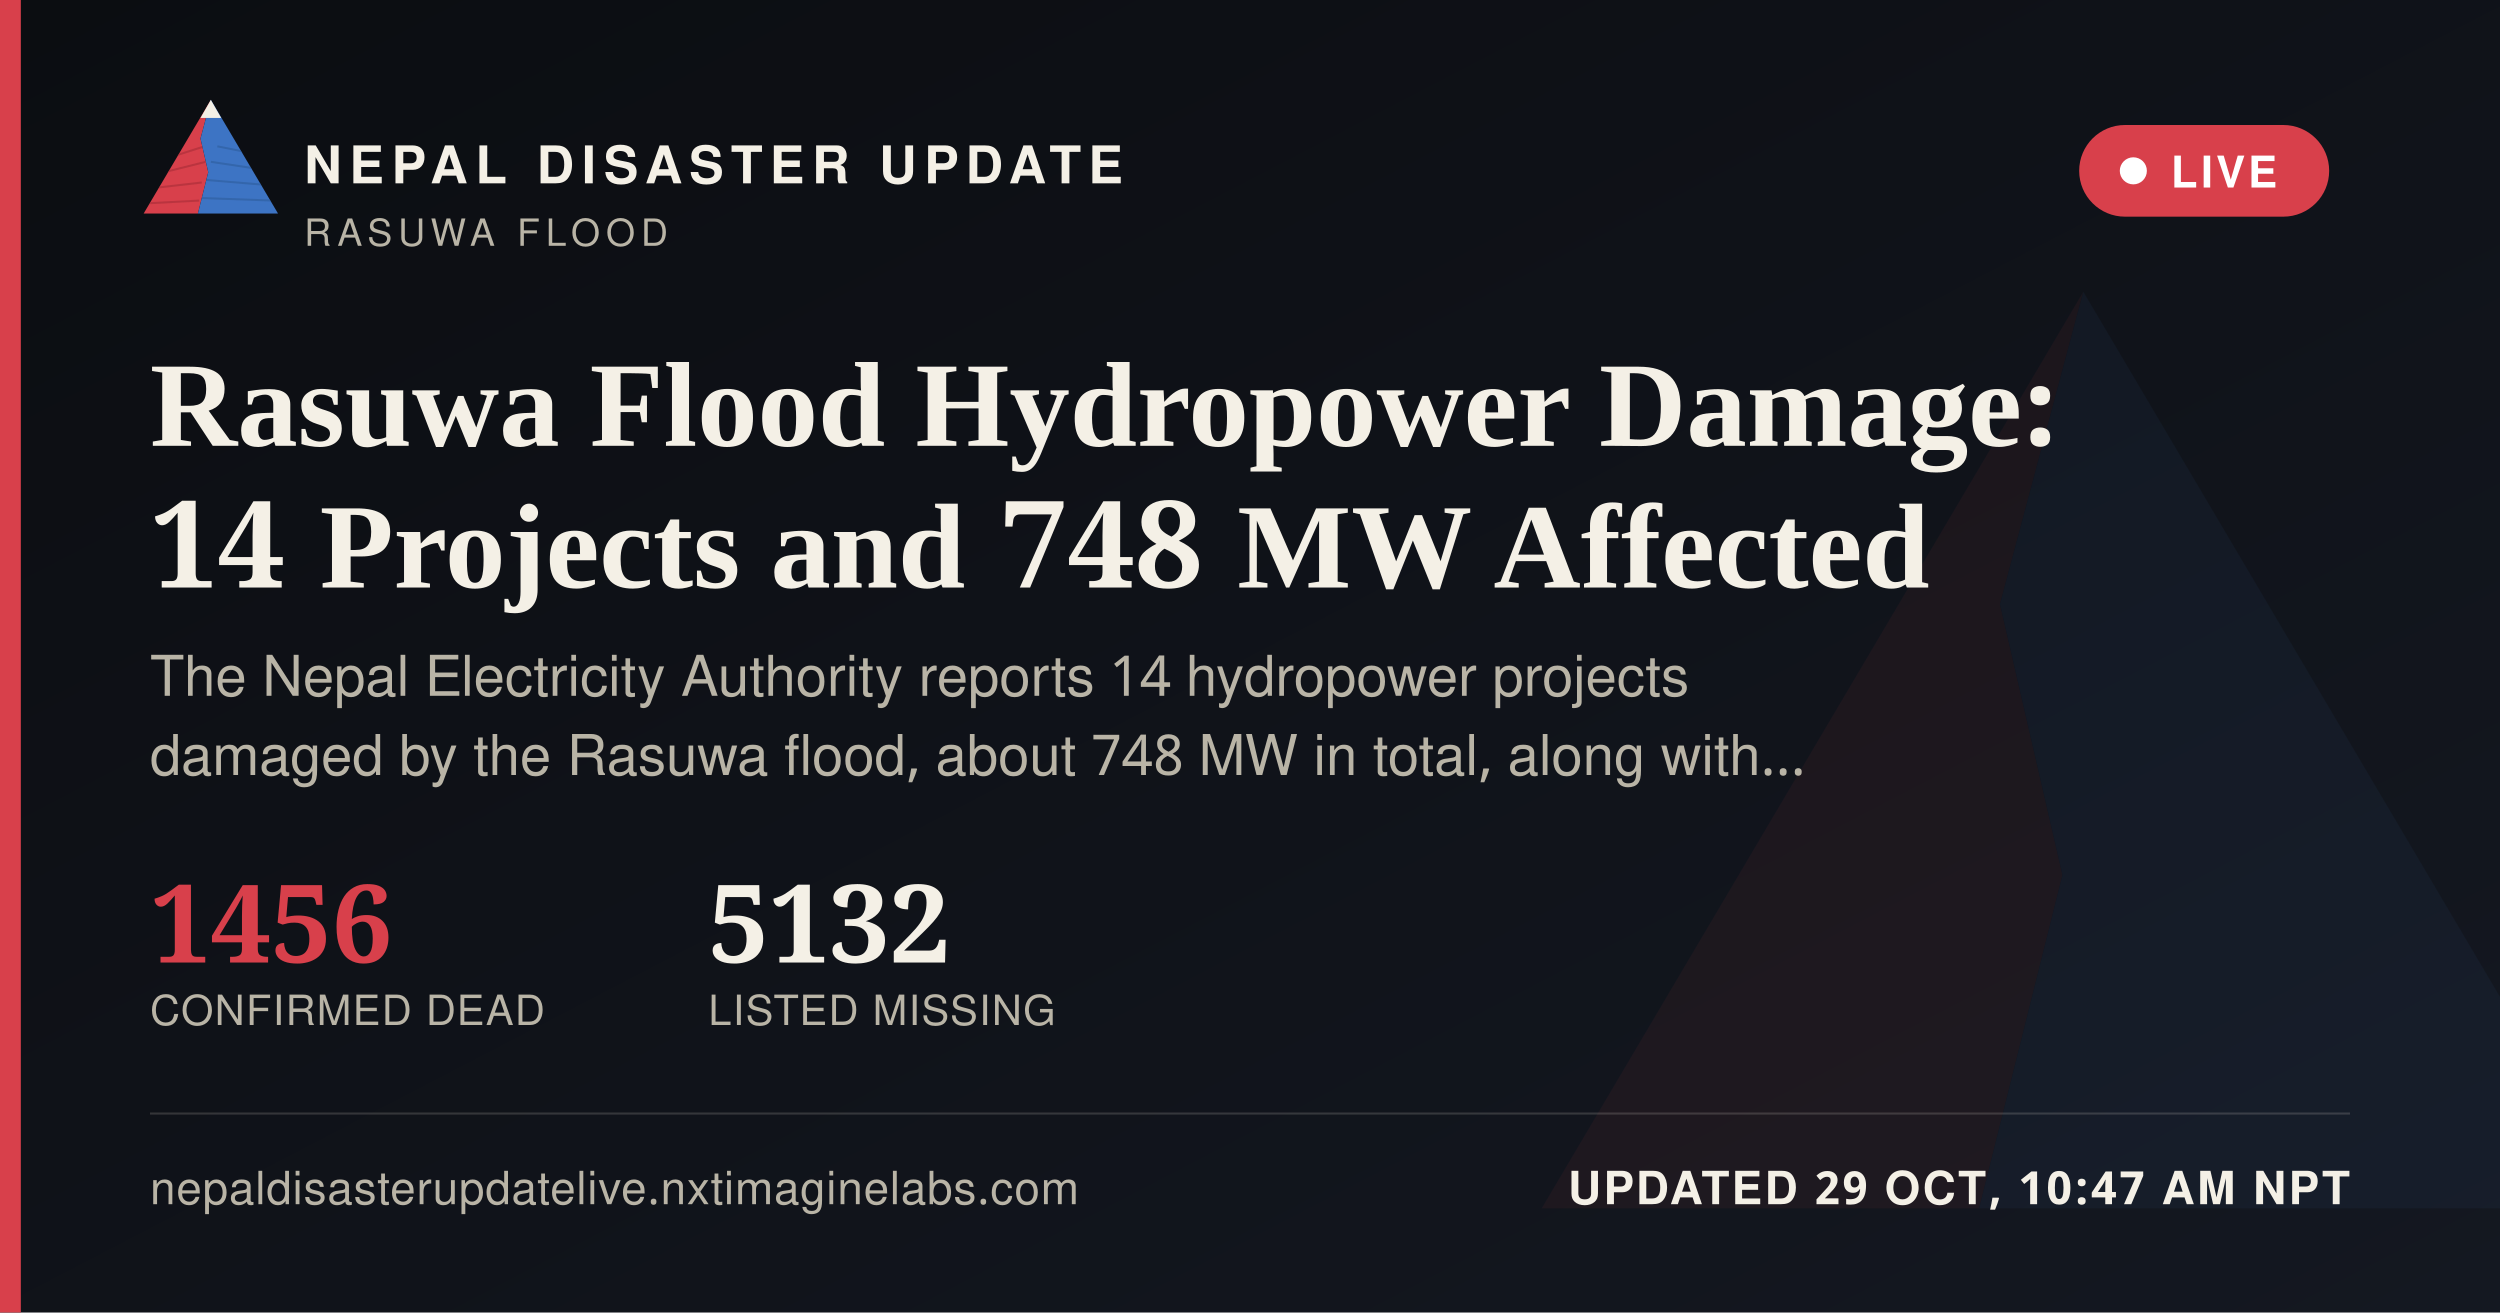
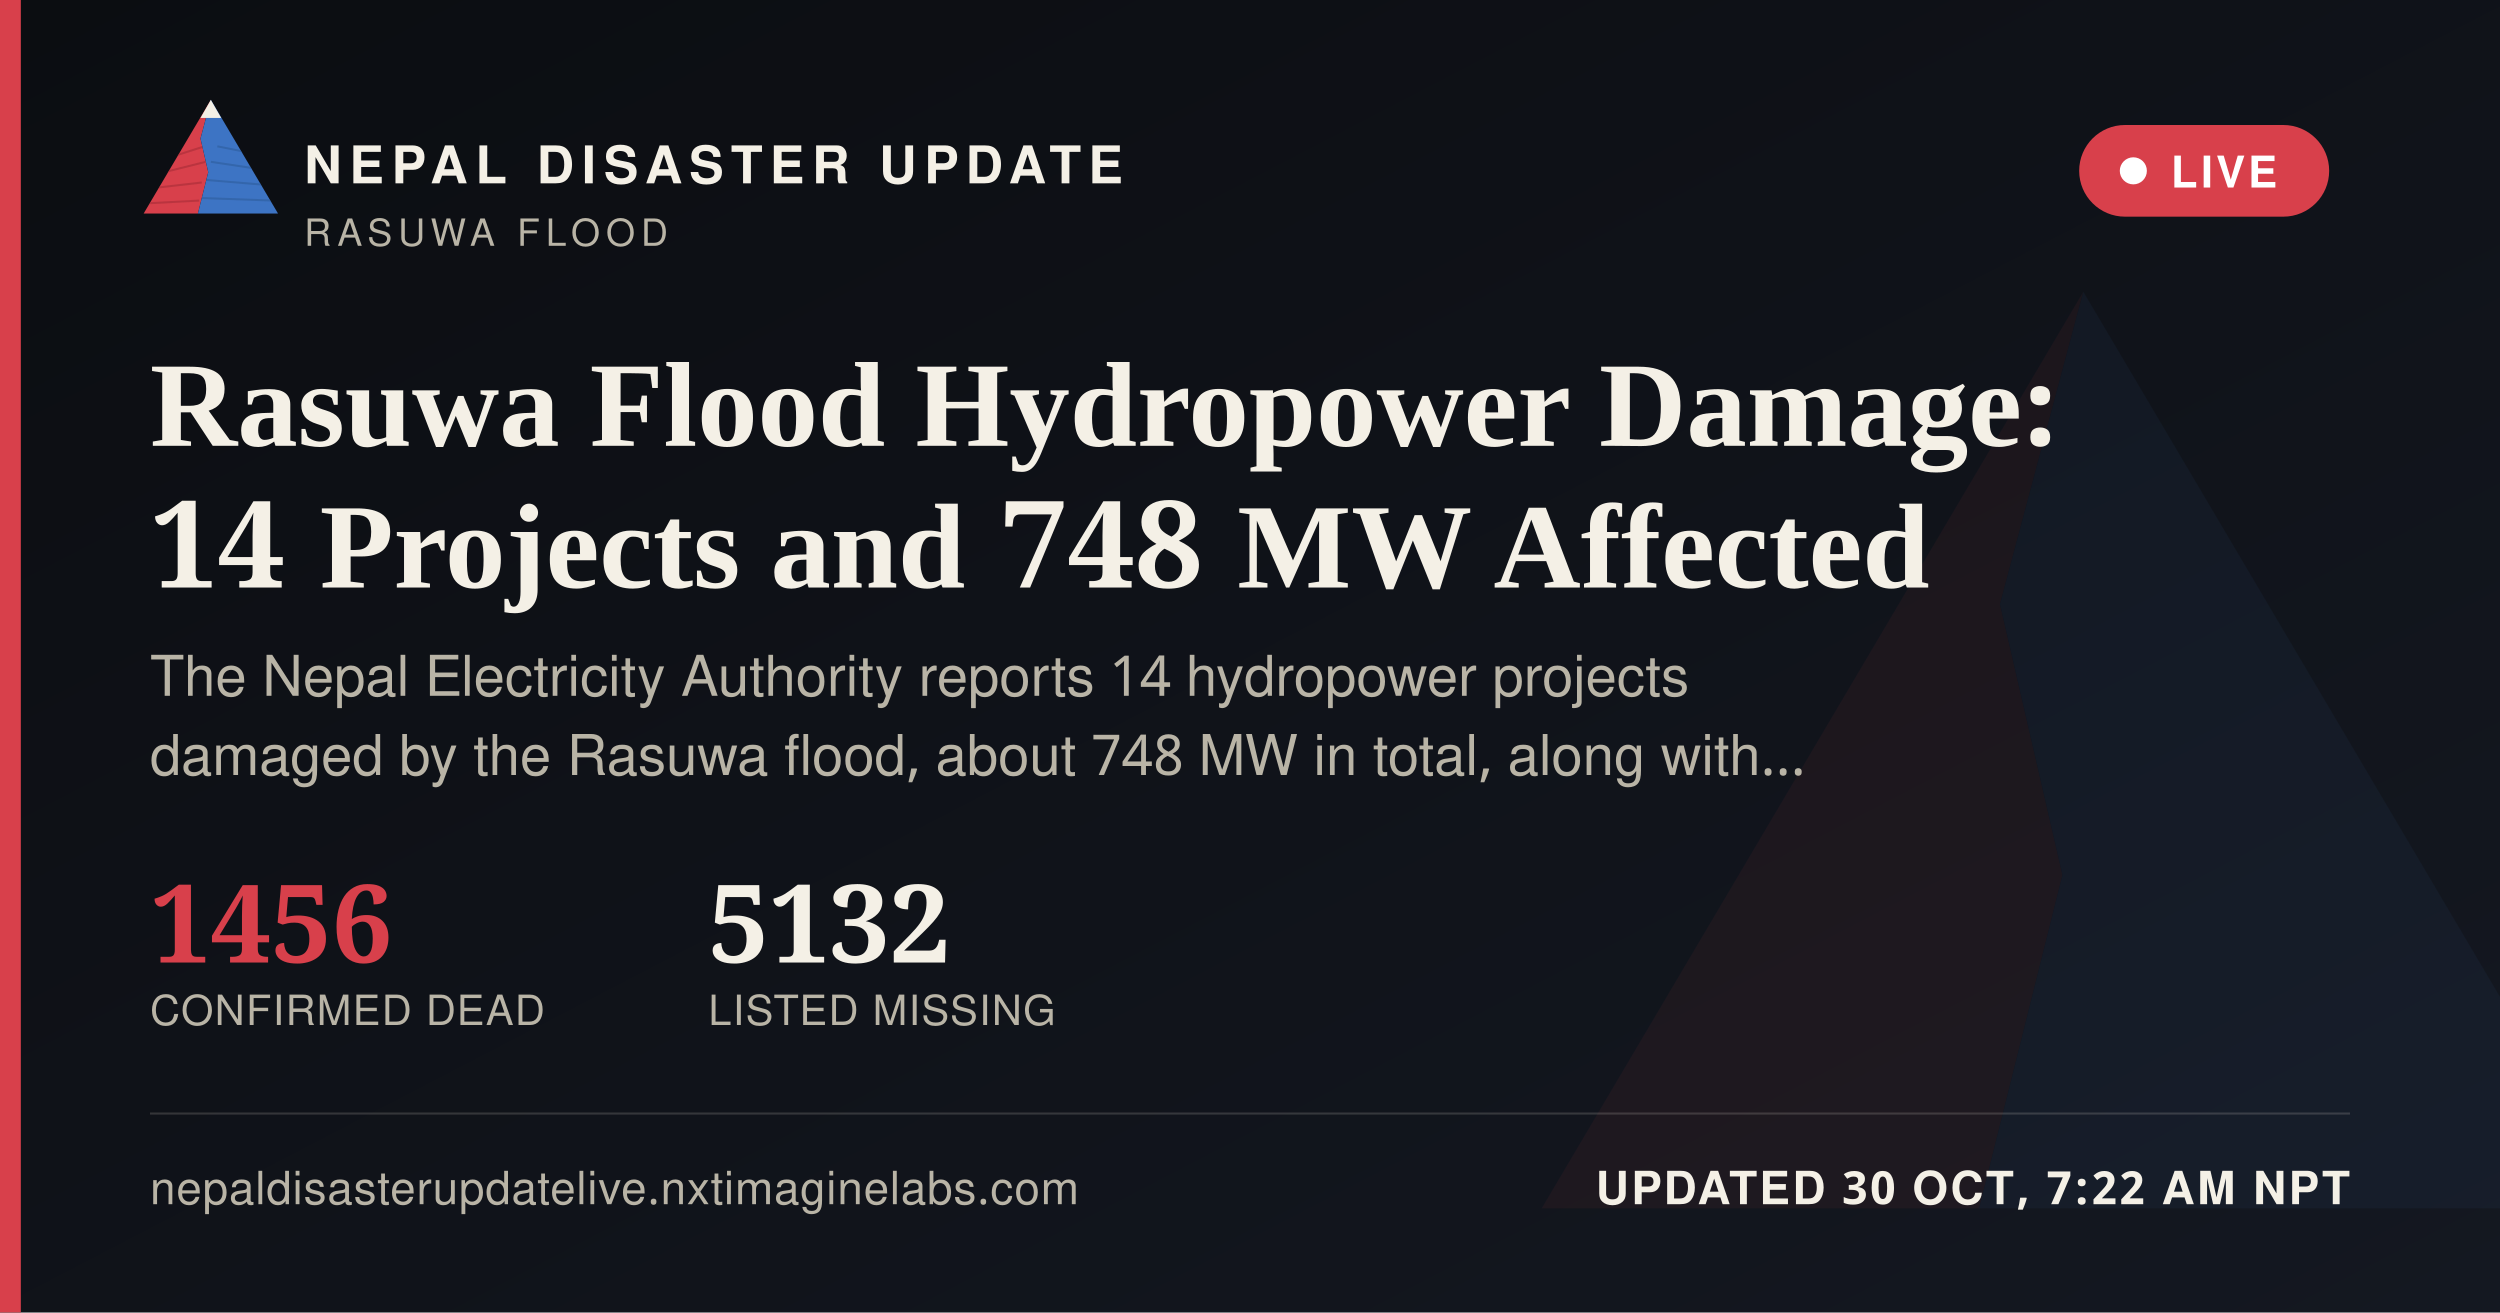
<svg xmlns="http://www.w3.org/2000/svg" width="1200" height="630" viewBox="0 0 1200 630">
  <defs>
    <linearGradient id="ogbg" x1="0" y1="0" x2="1" y2="1">
      <stop offset="0" stop-color="#0B0D11" />
      <stop offset="1" stop-color="#141821" />
    </linearGradient>
  </defs>
  <rect width="1200" height="630" fill="url(#ogbg)" />
  <g transform="translate(700,60) scale(5)" opacity="0.06">
    <polygon points="60,16 52,46 58,72 50,104 8,104" fill="#D8404B" />
    <polygon points="60,16 112,104 50,104 58,72 52,46" fill="#3D74C4" />
  </g>
  <rect x="0" y="0" width="10" height="630" fill="#D8404B" />
  <g transform="translate(64,38) scale(0.62)">
    <g>
      <defs>
        <clipPath id="ogLc">
          <polygon points="60,16 52,46 58,72 50,104 8,104" />
        </clipPath>
        <clipPath id="ogRc">
          <polygon points="60,16 112,104 50,104 58,72 52,46" />
        </clipPath>
      </defs>
      <polygon points="60,16 52,46 58,72 50,104 8,104" fill="#D8404B" />
      <g clip-path="url(#ogLc)" stroke="#A32A34" stroke-width="1.6" fill="none" opacity="0.55">
        <path d="M30,60 L55,52" />
        <path d="M24,72 L56,64" />
        <path d="M18,84 L53,80" />
        <path d="M13,96 L51,94" />
      </g>
      <polygon points="60,16 112,104 50,104 58,72 52,46" fill="#3D74C4" />
      <g clip-path="url(#ogRc)" stroke="#2A5793" stroke-width="1.6" fill="none" opacity="0.5">
        <path d="M65,52 L95,58" />
        <path d="M60,64 L100,70" />
        <path d="M56,78 L104,82" />
        <path d="M52,92 L108,94" />
      </g>
      <polygon points="60,16 52,30 68,30" fill="#F4F0E6" />
    </g>
  </g>
  <text x="146" y="88" font-family="'Public Sans', 'Noto Sans Devanagari', 'Helvetica Neue', Helvetica, Arial, sans-serif" font-size="25" font-weight="800" letter-spacing="3.6" fill="#F4F0E6">NEPAL DISASTER UPDATE</text>
  <text x="146" y="118" font-family="'Public Sans', 'Noto Sans Devanagari', 'Helvetica Neue', Helvetica, Arial, sans-serif" font-size="18" letter-spacing="2.8" fill="#B9B4A6">RASUWA FLOOD</text>
  <g>
    <rect x="998" y="60" width="120" height="44" rx="22" fill="#D8404B" stroke="none" />
    <circle cx="1024" cy="82" r="6.5" fill="#FFFFFF" />
    <text x="1042" y="90" font-family="'Public Sans', 'Noto Sans Devanagari', 'Helvetica Neue', Helvetica, Arial, sans-serif" font-size="21" font-weight="700" letter-spacing="1.6" fill="#FFFFFF">LIVE</text>
  </g>
  <text x="72" y="214" font-family="Newsreader, 'Noto Serif Devanagari', Georgia, 'Times New Roman', serif" font-size="58" font-weight="600" fill="#F4F0E6">Rasuwa Flood Hydropower Damage:</text>
  <text x="72" y="282" font-family="Newsreader, 'Noto Serif Devanagari', Georgia, 'Times New Roman', serif" font-size="58" font-weight="600" fill="#F4F0E6">14 Projects and 748 MW Affected</text>
  <text x="72" y="334" font-family="'Public Sans', 'Noto Sans Devanagari', 'Helvetica Neue', Helvetica, Arial, sans-serif" font-size="27" fill="#B9B4A6">The Nepal Electricity Authority reports 14 hydropower projects</text>
  <text x="72" y="372" font-family="'Public Sans', 'Noto Sans Devanagari', 'Helvetica Neue', Helvetica, Arial, sans-serif" font-size="27" fill="#B9B4A6">damaged by the Rasuwa flood, about 748 MW in total, along with…</text>
  <g transform="translate(72,462)">
    <text x="0" y="0" font-family="Newsreader, 'Noto Serif Devanagari', Georgia, 'Times New Roman', serif" font-size="52" font-weight="600" fill="#D8404B">1456</text>
    <text x="0" y="30" font-family="'Public Sans', 'Noto Sans Devanagari', 'Helvetica Neue', Helvetica, Arial, sans-serif" font-size="20" letter-spacing="0.6" fill="#B9B4A6">CONFIRMED DEAD</text>
    <text x="268" y="0" font-family="Newsreader, 'Noto Serif Devanagari', Georgia, 'Times New Roman', serif" font-size="52" font-weight="600" fill="#F4F0E6">5132</text>
    <text x="268" y="30" font-family="'Public Sans', 'Noto Sans Devanagari', 'Helvetica Neue', Helvetica, Arial, sans-serif" font-size="20" letter-spacing="0.6" fill="#B9B4A6">LISTED MISSING</text>
  </g>
  <rect x="72" y="534" width="1056" height="1" fill="rgba(244,240,230,0.16)" />
  <text x="72" y="578" font-family="'Public Sans', 'Noto Sans Devanagari', 'Helvetica Neue', Helvetica, Arial, sans-serif" font-size="22" fill="#B9B4A6" letter-spacing="0.4">nepaldisasterupdatelive.nxtimaginelabs.com</text>
-   <text x="1128" y="578" text-anchor="end" font-family="'Public Sans', 'Noto Sans Devanagari', 'Helvetica Neue', Helvetica, Arial, sans-serif" font-size="22" font-weight="700" letter-spacing="1.2" fill="#F4F0E6">UPDATED 29 OCT, 10:47 AM NPT</text>
+   <text x="1128" y="578" text-anchor="end" font-family="'Public Sans', 'Noto Sans Devanagari', 'Helvetica Neue', Helvetica, Arial, sans-serif" font-size="22" font-weight="700" letter-spacing="1.2" fill="#F4F0E6">UPDATED 30 OCT, 7:22 AM NPT</text>
</svg>
